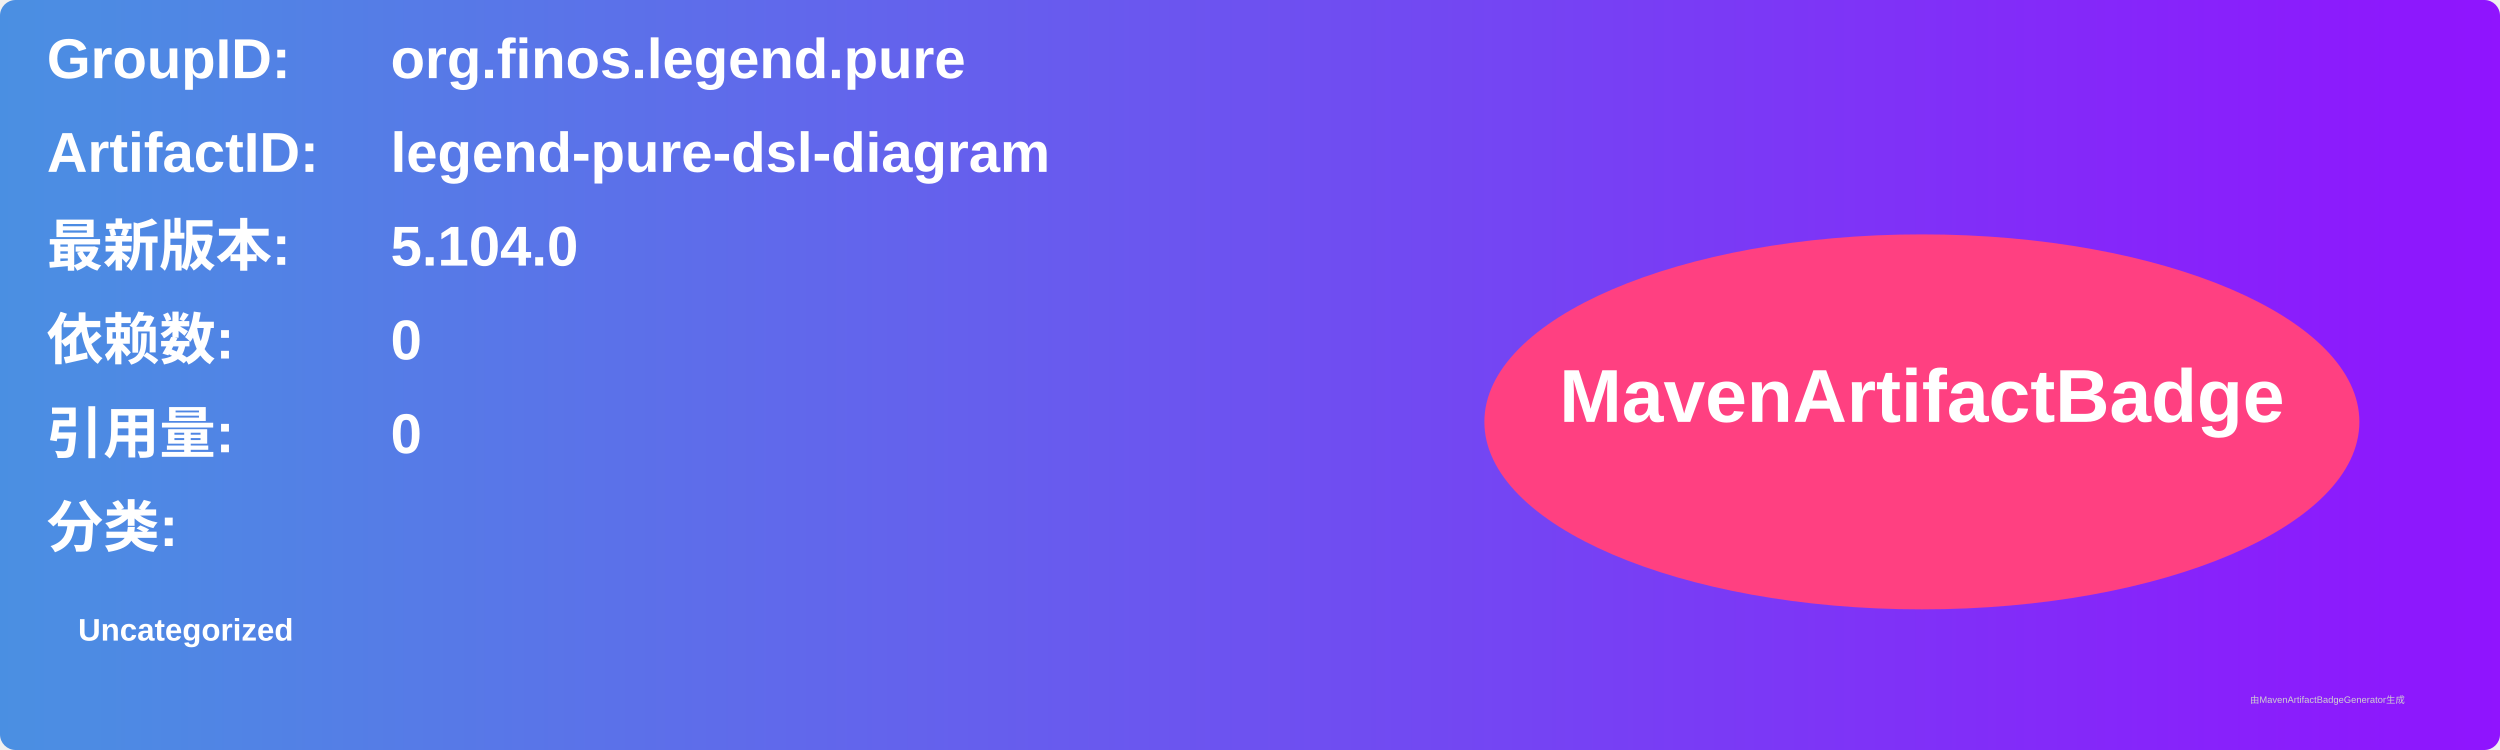
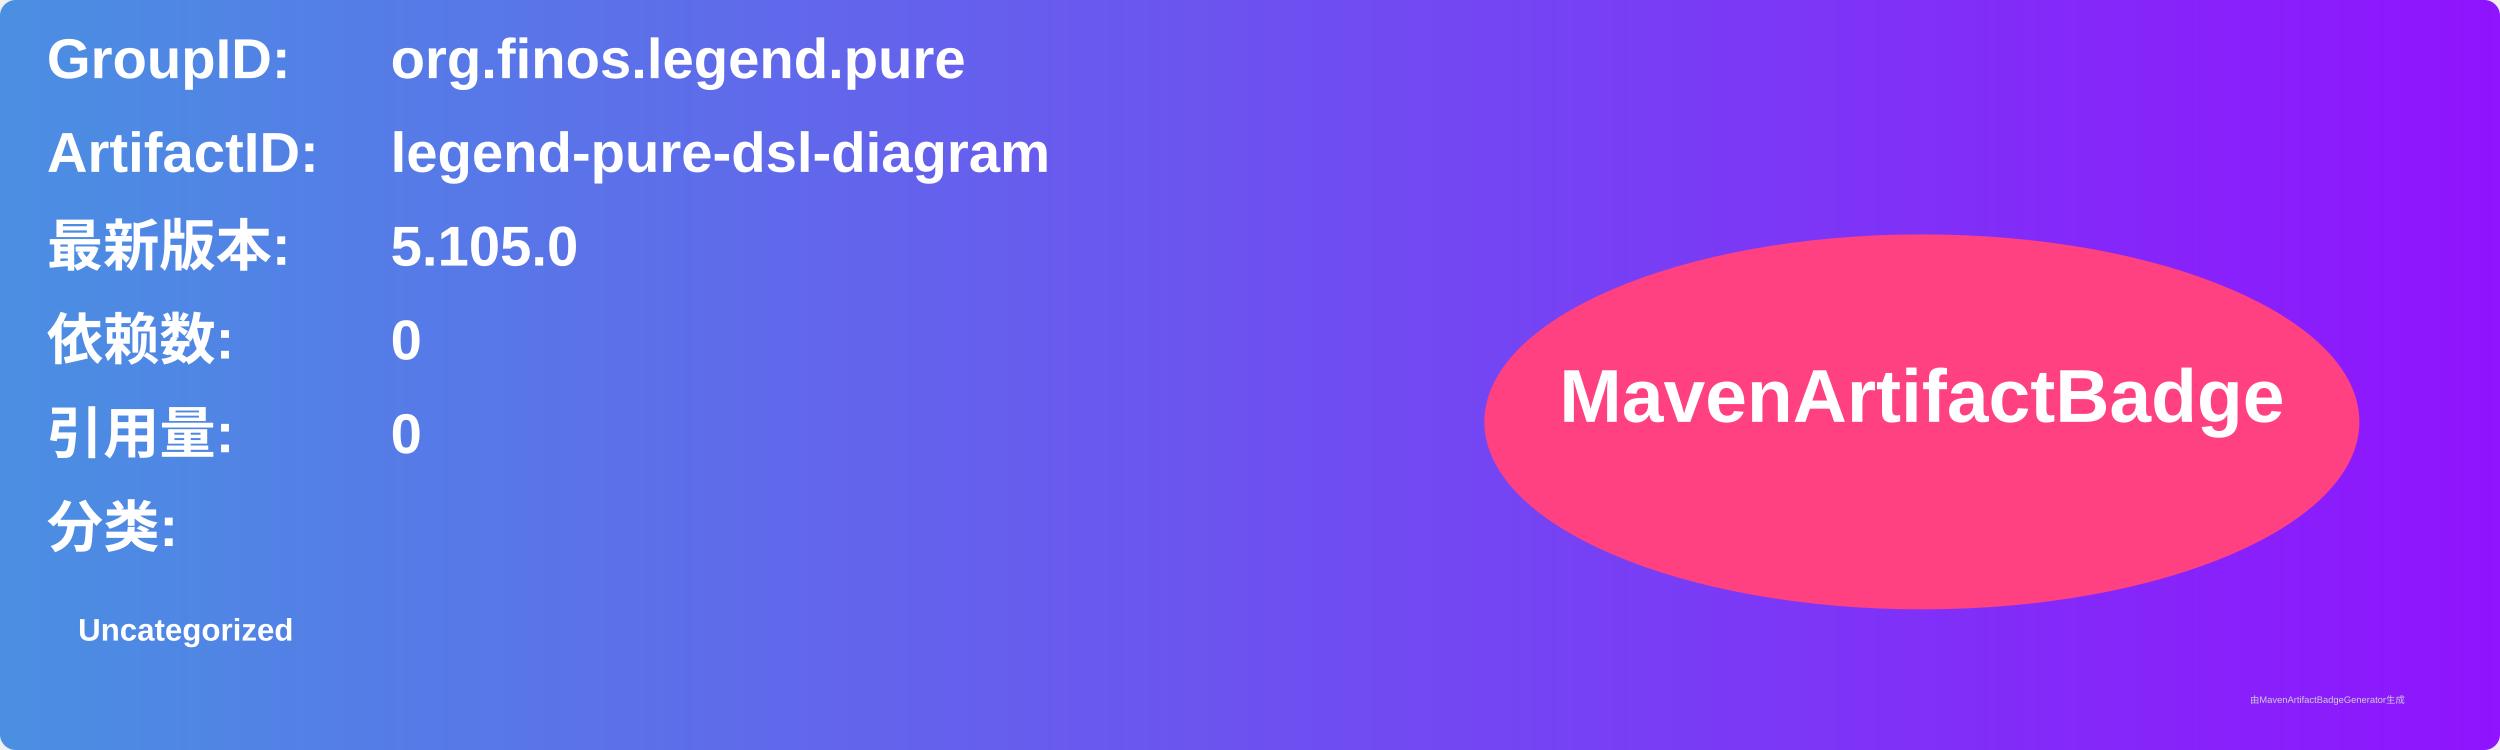
<svg xmlns="http://www.w3.org/2000/svg" width="800" height="240" viewBox="0 0 800 240">
  <linearGradient id="grad" x1="0%" y1="0%" x2="100%" y2="0%">
    <stop offset="0%" stop-color="#4a90e2" />
    <stop offset="100%" stop-color="#9013fe" />
  </linearGradient>
  <rect width="100%" height="100%" rx="5" ry="5" fill="url(#grad)" />
  <g transform="translate(15, 15)">
    <text x="0" y="10" font-family="Arial" font-size="18" fill="white" font-weight="bold" width="260">GroupID:</text>
    <text x="110" y="10" font-family="Arial" font-size="18" fill="white" font-weight="bold" width="460">org.finos.legend.pure</text>
    <text x="0" y="40" font-family="Arial" font-size="18" fill="white" font-weight="bold" width="260">ArtifactID:</text>
    <text x="110" y="40" font-family="Arial" font-size="18" fill="white" font-weight="bold" width="460">legend-pure-dsl-diagram</text>
    <text x="0" y="70" font-family="Arial" font-size="18" fill="white" font-weight="bold">最新版本:</text>
    <text x="110" y="70" font-family="Arial" font-size="18" fill="white" font-weight="bold">
-       <tspan font-weight="bold">5.104.0</tspan>
+       <tspan font-weight="bold">5.105.0</tspan>
    </text>
    <text x="0" y="100" font-family="Arial" font-size="18" fill="white" font-weight="bold">依赖数: </text>
    <text x="110" y="100" font-family="Arial" font-size="18" fill="white">
      <tspan font-weight="bold">0</tspan>
    </text>
    <text x="0" y="130" font-family="Arial" font-size="18" fill="white" font-weight="bold">引用量: </text>
    <text x="110" y="130" font-family="Arial" font-size="18" fill="white">
      <tspan font-weight="bold">0</tspan>
    </text>
    <text x="0" y="160" font-family="Arial" font-size="18" fill="white" font-weight="bold">分类:</text>
    <text x="10" y="190" font-family="Arial" font-size="10" fill="white">
      <tspan font-weight="bold">Uncategorized</tspan>
    </text>
    <ellipse cx="600" cy="120" rx="140" ry="60" fill="#ff4081" />
    <text x="600" y="120" text-anchor="middle" font-family="Arial" font-size="24" fill="white" font-weight="bold">MavenArtifactBadge</text>
  </g>
  <text x="720" y="225" font-family="Arial" font-size="3" fill="#d0d0d0">由MavenArtifactBadgeGenerator生成</text>
</svg>
